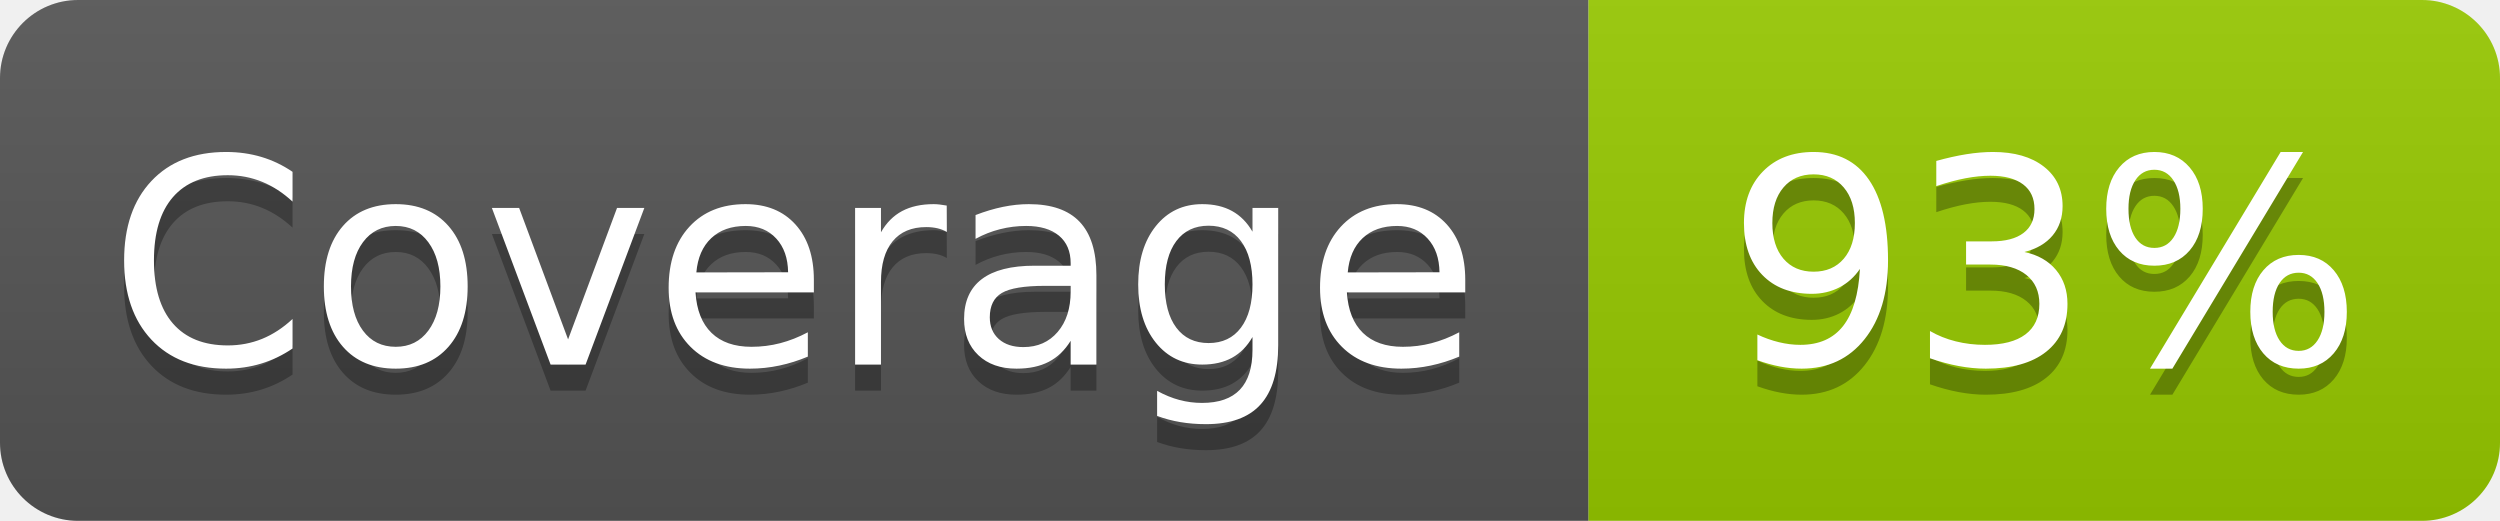
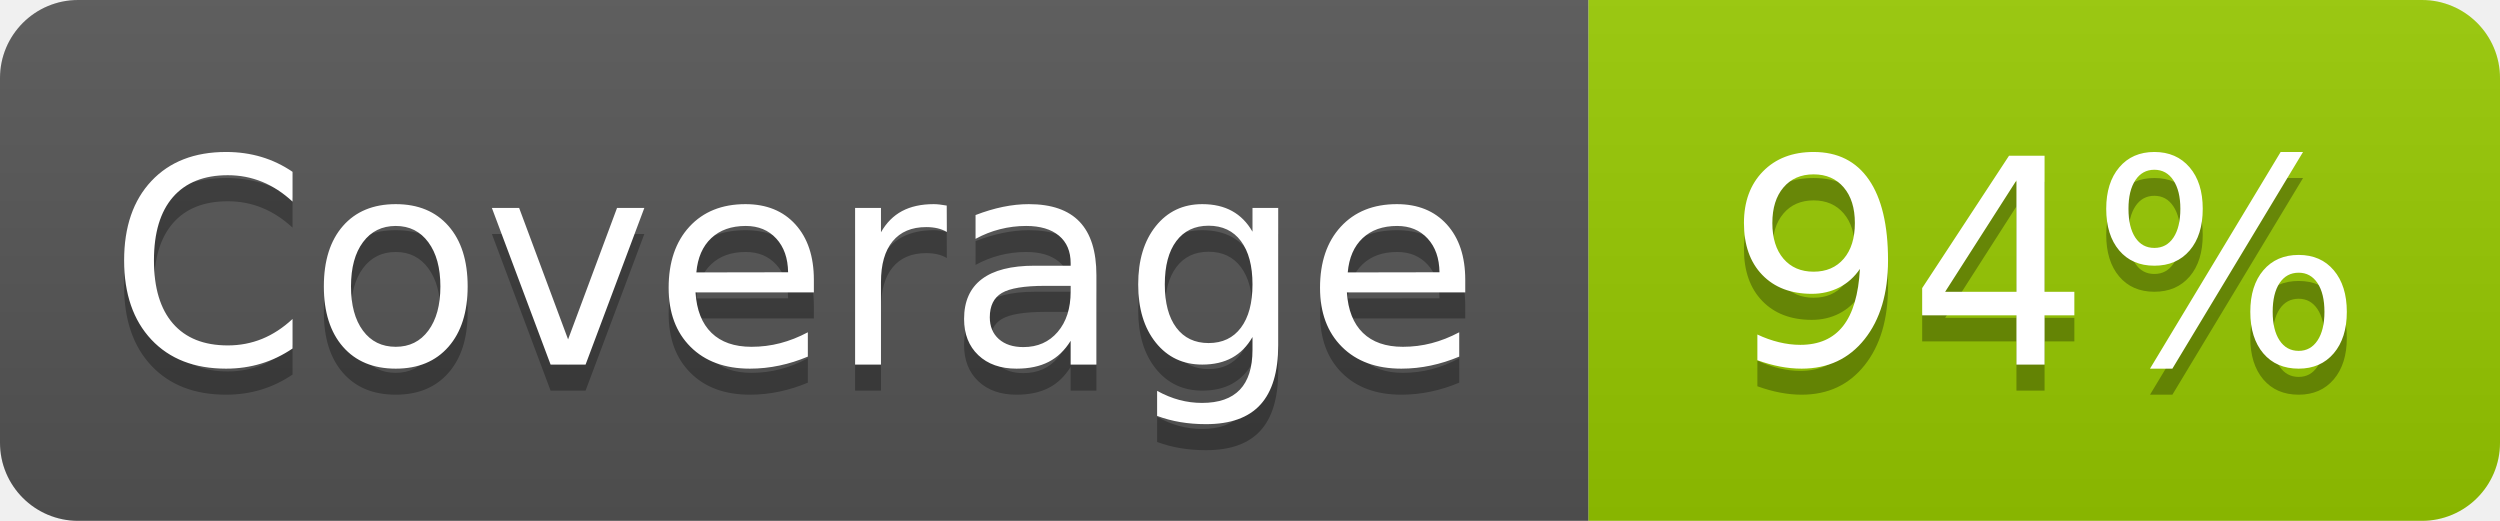
- <svg xmlns="http://www.w3.org/2000/svg" width="96" height="20" role="img" aria-label="Coverage: 93%">
+ <svg xmlns="http://www.w3.org/2000/svg" width="96" height="20" role="img" aria-label="Coverage: 94%">
  <linearGradient id="s" x2="0" y2="100%">
    <stop offset="0" stop-color="#bbb" stop-opacity=".1" />
    <stop offset="1" stop-opacity=".1" />
  </linearGradient>
  <clipPath id="r">
    <rect width="96" height="20" rx="3" fill="#fff" />
  </clipPath>
  <g clip-path="url(#r)">
    <rect width="61" height="20" fill="#555" />
    <rect x="61" width="35" height="20" fill="#97ca00" />
    <rect width="96" height="20" fill="url(#s)" />
  </g>
  <g fill="#fff" text-anchor="middle" font-family="Verdana,Geneva,DejaVu Sans,sans-serif" text-rendering="geometricPrecision" font-size="110">
    <text aria-hidden="true" x="305" y="150" fill="#010101" fill-opacity=".3" transform="scale(.1)" textLength="510">Coverage</text>
    <text x="305" y="140" transform="scale(.1)" fill="#fff" textLength="510">Coverage</text>
-     <text aria-hidden="true" x="785" y="150" fill="#010101" fill-opacity=".3" transform="scale(.1)" textLength="250">93%</text>
-     <text x="785" y="140" transform="scale(.1)" fill="#fff" textLength="250">93%</text>
+     <text aria-hidden="true" x="785" y="150" fill="#010101" fill-opacity=".3" transform="scale(.1)" textLength="250">94%</text>
+     <text x="785" y="140" transform="scale(.1)" fill="#fff" textLength="250">94%</text>
  </g>
</svg>
